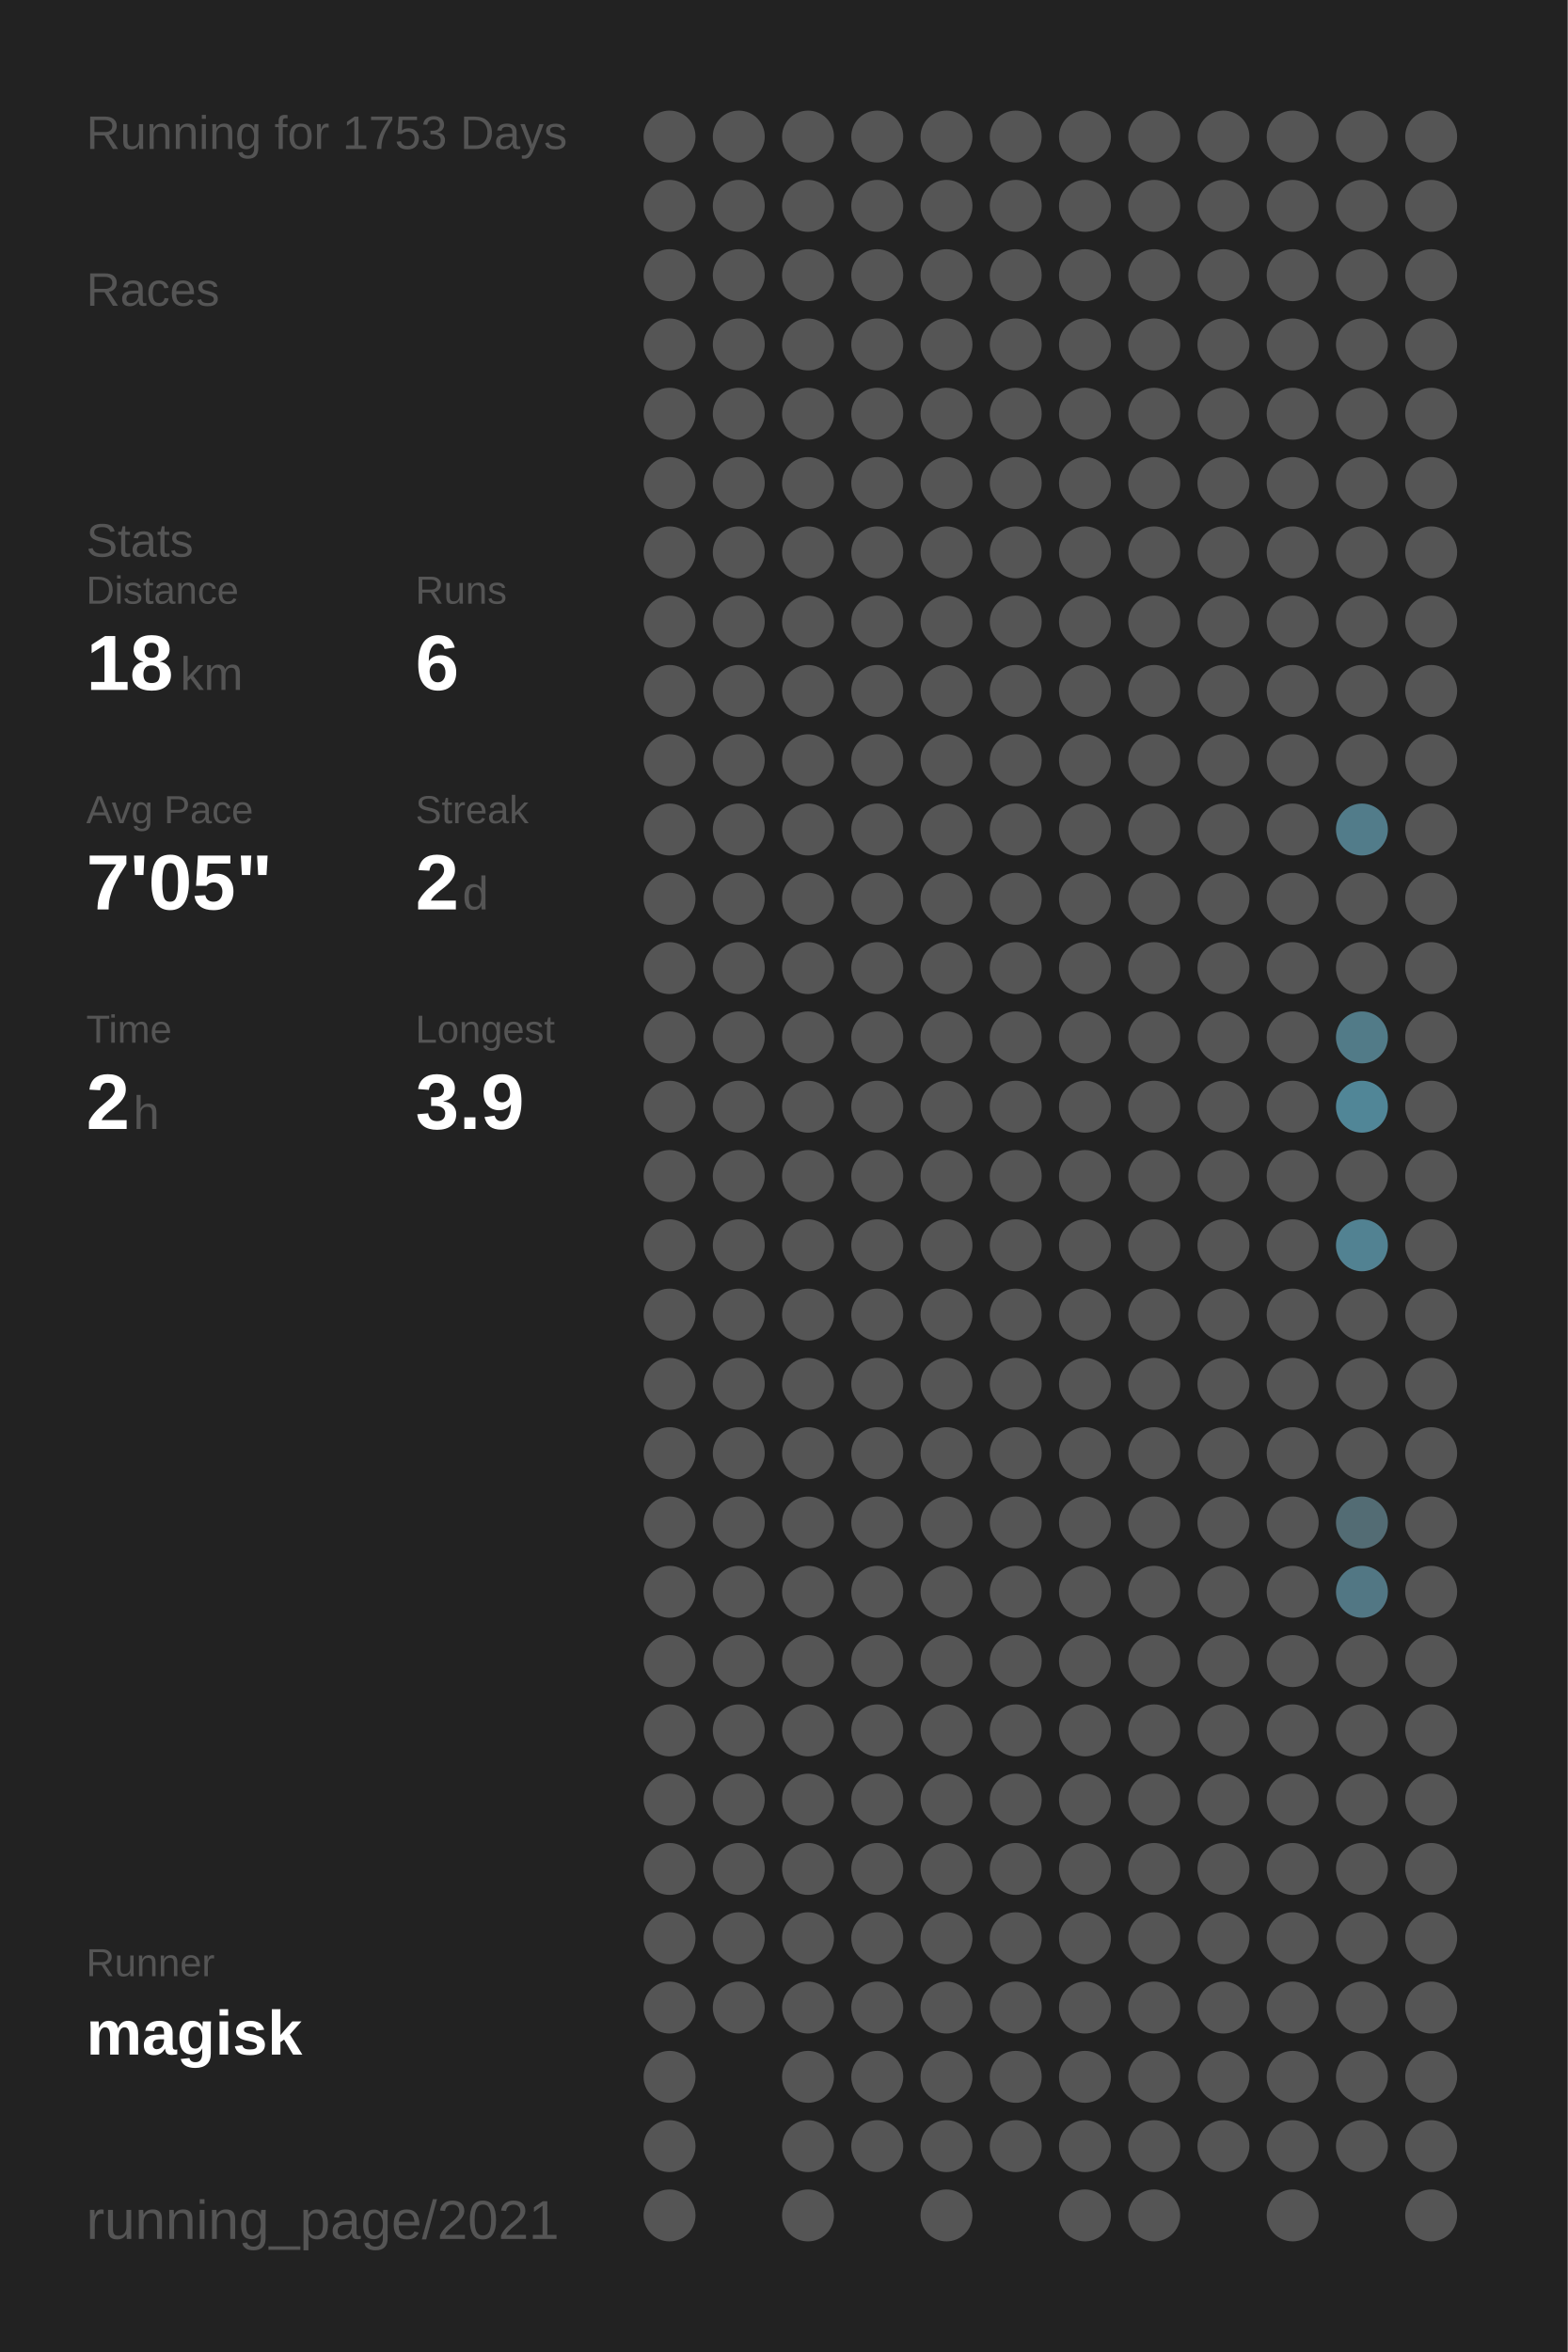
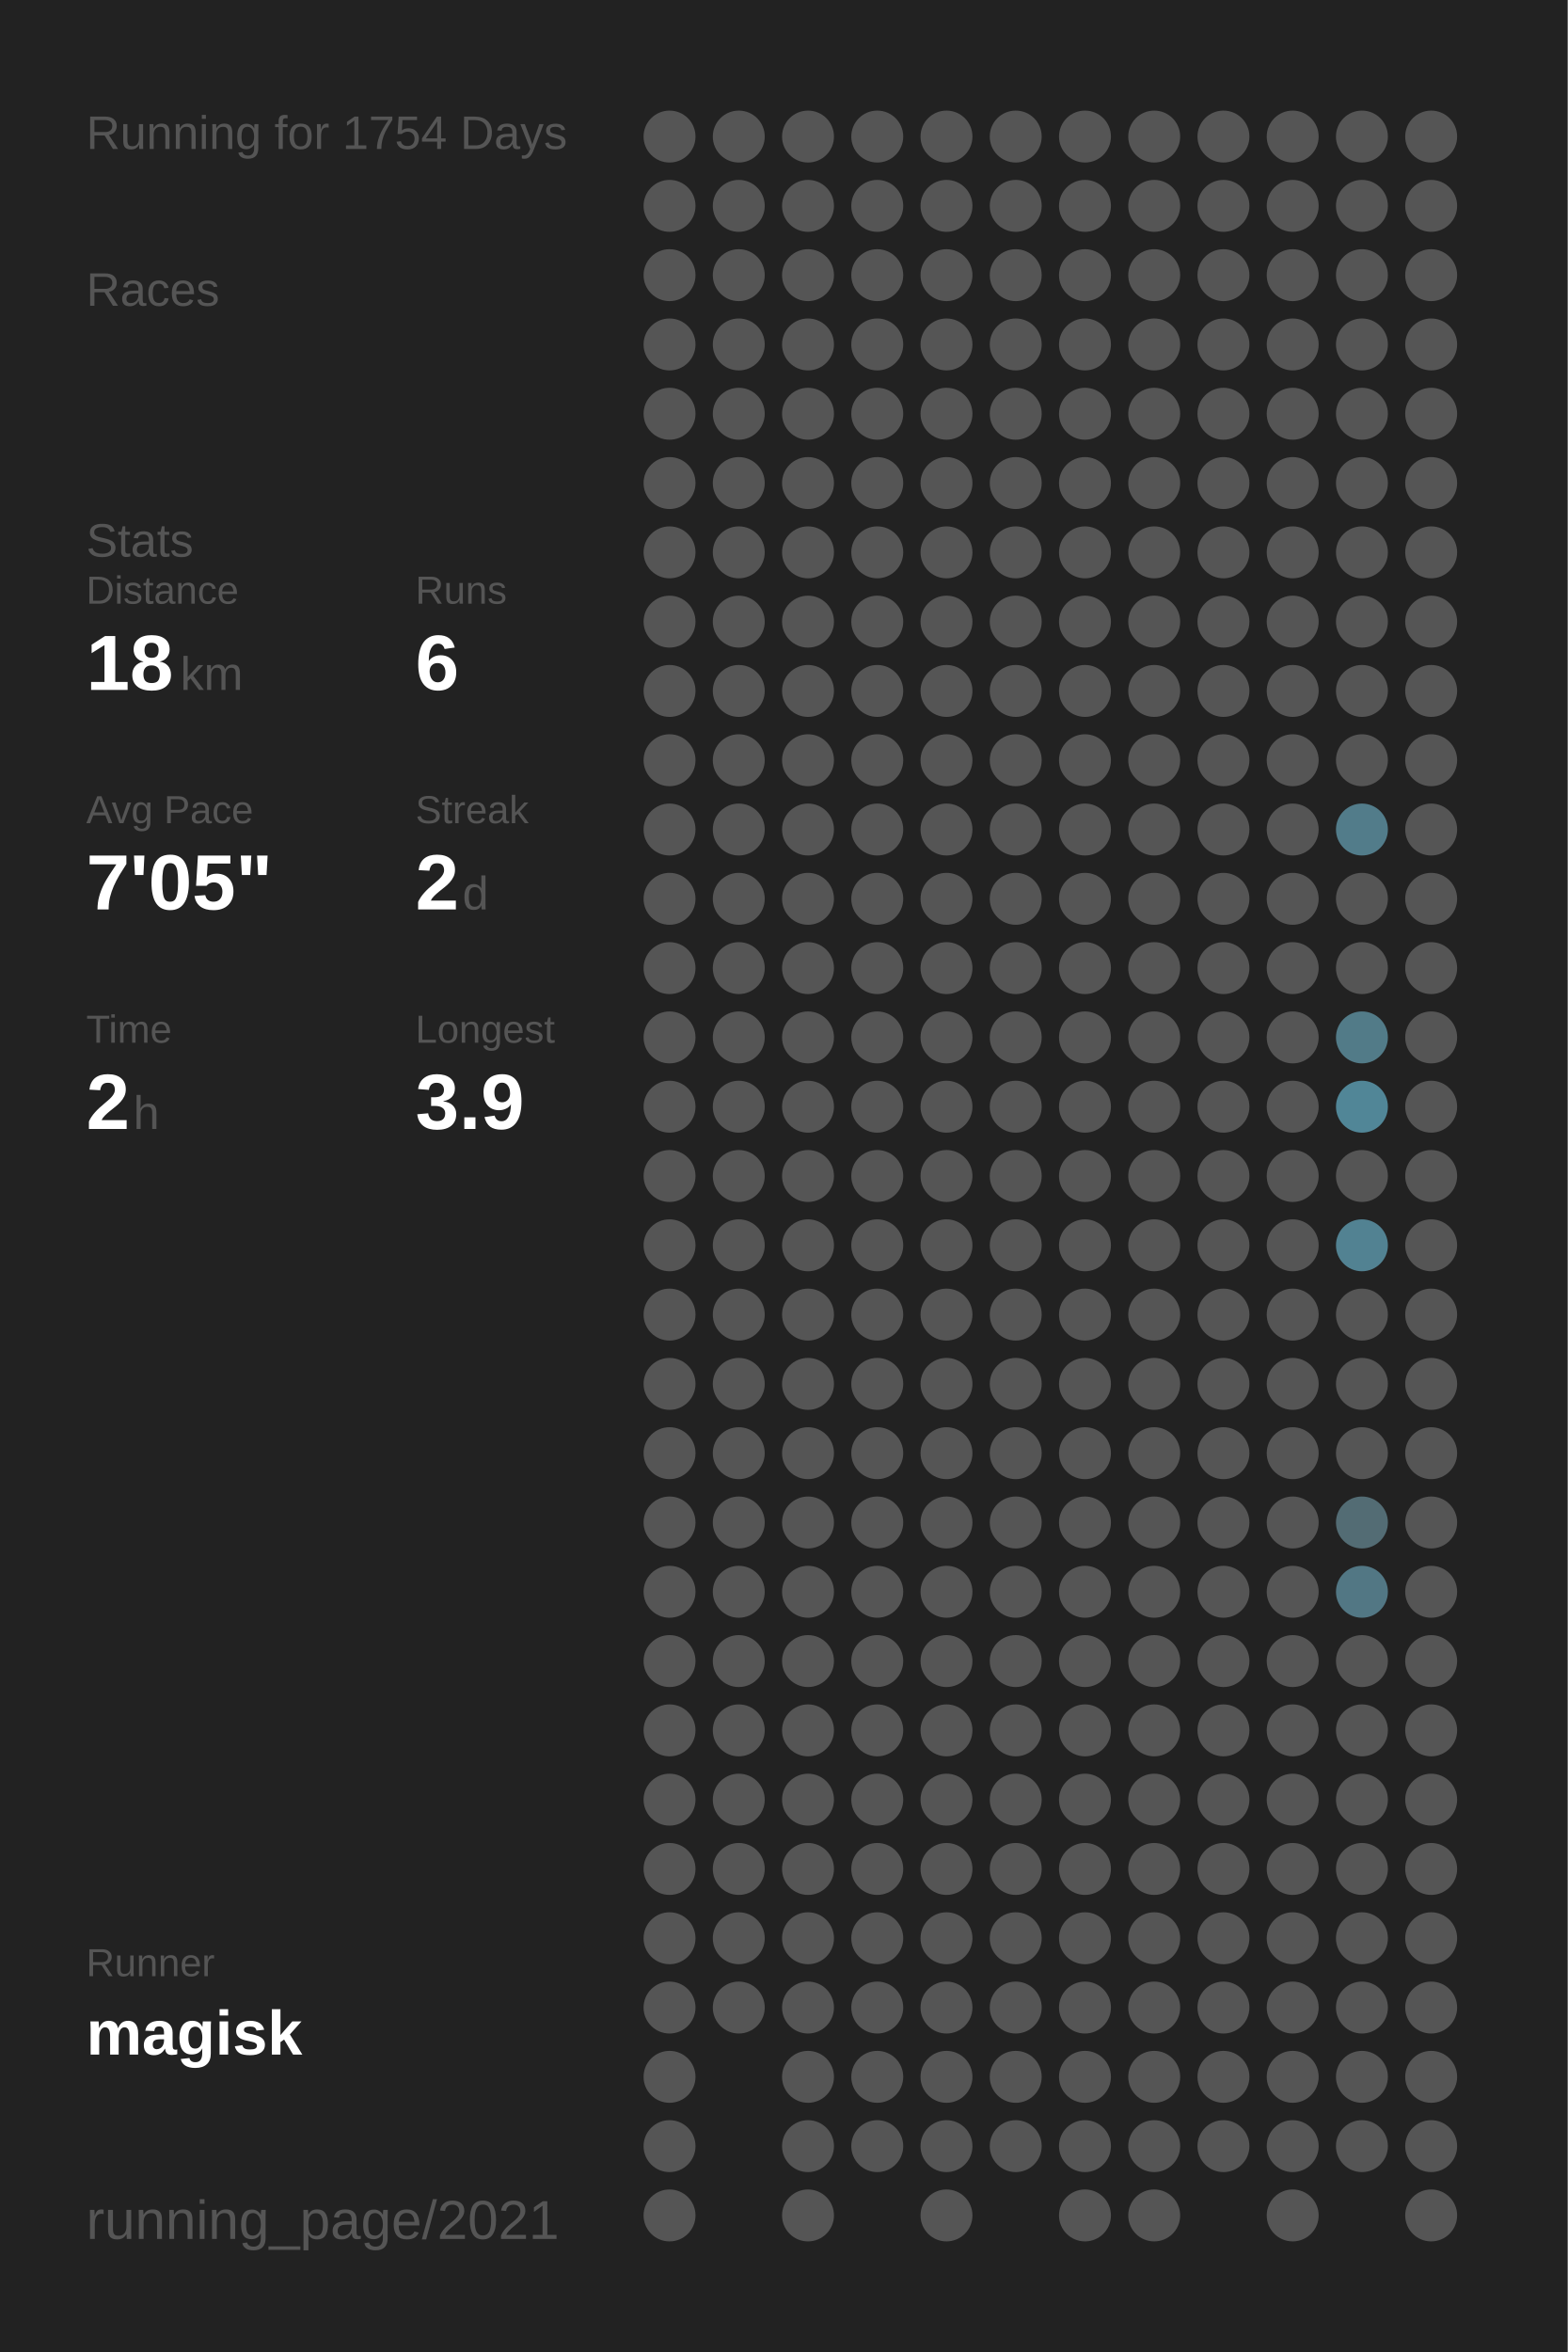
<svg xmlns="http://www.w3.org/2000/svg" baseProfile="full" height="300mm" version="1.1" viewBox="0,0,200,300" width="200mm">
  <defs />
  <rect fill="#222222" height="300" width="200" x="0" y="0" />
-   <text fill="#555555" style="font-size:6px; font-family:Arial;" x="11" y="19">Running for 1753 Days</text>
+   <text fill="#555555" style="font-size:6px; font-family:Arial;" x="11" y="19">Running for 1754 Days</text>
  <text fill="#555555" style="font-size:6px; font-family:Arial;" x="11" y="39">Races</text>
  <text fill="#555555" style="font-size:6px; font-family:Arial;" x="11" y="71">Stats</text>
  <text fill="#555555" style="font-size:5px; font-family:Arial;" x="11" y="77">Distance</text>
  <text fill="#FFFFFF" style="font-size:10px; font-family:Arial; font-weight:bold;" x="11" y="88">18</text>
  <text fill="#555555" style="font-size:6px; font-family:Arial;" x="23" y="88">km</text>
  <text fill="#555555" style="font-size:5px; font-family:Arial;" x="53" y="77">Runs</text>
  <text fill="#FFFFFF" style="font-size:10px; font-family:Arial; font-weight:bold;" x="53" y="88">6</text>
  <text fill="#555555" style="font-size:5px; font-family:Arial;" x="11" y="105">Avg Pace</text>
  <text fill="#FFFFFF" style="font-size:10px; font-family:Arial; font-weight:bold;" x="11" y="116">7'05"</text>
  <text fill="#555555" style="font-size:5px; font-family:Arial;" x="53" y="105">Streak</text>
  <text fill="#FFFFFF" style="font-size:10px; font-family:Arial; font-weight:bold;" x="53" y="116">2</text>
  <text fill="#555555" style="font-size:6px; font-family:Arial;" x="59" y="116">d</text>
  <text fill="#555555" style="font-size:5px; font-family:Arial;" x="11" y="133">Time</text>
  <text fill="#FFFFFF" style="font-size:10px; font-family:Arial; font-weight:bold;" x="11" y="144">2</text>
  <text fill="#555555" style="font-size:6px; font-family:Arial;" x="17" y="144">h</text>
  <text fill="#555555" style="font-size:5px; font-family:Arial;" x="53" y="133">Longest</text>
  <text fill="#FFFFFF" style="font-size:10px; font-family:Arial; font-weight:bold;" x="53" y="144">3.9</text>
  <text fill="#555555" style="font-size:5px; font-family:Arial;" x="11" y="252.065">Runner</text>
  <text fill="#FFFFFF" style="font-size:8px; font-family:Arial; font-weight:bold;" x="11" y="262.065">magisk</text>
  <text fill="#555555" style="font-size:7px; font-family:Arial;" x="11" y="285.581">running_page/2021</text>
  <circle cx="85.417" cy="17.419" fill="#555555" r="3.312" />
  <circle cx="85.417" cy="26.258" fill="#555555" r="3.312" />
  <circle cx="85.417" cy="35.097" fill="#555555" r="3.312" />
  <circle cx="85.417" cy="43.935" fill="#555555" r="3.312" />
  <circle cx="85.417" cy="52.774" fill="#555555" r="3.312" />
  <circle cx="85.417" cy="61.613" fill="#555555" r="3.312" />
  <circle cx="85.417" cy="70.452" fill="#555555" r="3.312" />
  <circle cx="85.417" cy="79.29" fill="#555555" r="3.312" />
  <circle cx="85.417" cy="88.129" fill="#555555" r="3.312" />
  <circle cx="85.417" cy="96.968" fill="#555555" r="3.312" />
  <circle cx="85.417" cy="105.806" fill="#555555" r="3.312" />
  <circle cx="85.417" cy="114.645" fill="#555555" r="3.312" />
  <circle cx="85.417" cy="123.484" fill="#555555" r="3.312" />
  <circle cx="85.417" cy="132.323" fill="#555555" r="3.312" />
  <circle cx="85.417" cy="141.161" fill="#555555" r="3.312" />
  <circle cx="85.417" cy="150" fill="#555555" r="3.312" />
  <circle cx="85.417" cy="158.839" fill="#555555" r="3.312" />
  <circle cx="85.417" cy="167.677" fill="#555555" r="3.312" />
  <circle cx="85.417" cy="176.516" fill="#555555" r="3.312" />
  <circle cx="85.417" cy="185.355" fill="#555555" r="3.312" />
  <circle cx="85.417" cy="194.194" fill="#555555" r="3.312" />
  <circle cx="85.417" cy="203.032" fill="#555555" r="3.312" />
  <circle cx="85.417" cy="211.871" fill="#555555" r="3.312" />
  <circle cx="85.417" cy="220.71" fill="#555555" r="3.312" />
  <circle cx="85.417" cy="229.548" fill="#555555" r="3.312" />
  <circle cx="85.417" cy="238.387" fill="#555555" r="3.312" />
  <circle cx="85.417" cy="247.226" fill="#555555" r="3.312" />
  <circle cx="85.417" cy="256.065" fill="#555555" r="3.312" />
  <circle cx="85.417" cy="264.903" fill="#555555" r="3.312" />
  <circle cx="85.417" cy="273.742" fill="#555555" r="3.312" />
  <circle cx="85.417" cy="282.581" fill="#555555" r="3.312" />
  <circle cx="94.25" cy="17.419" fill="#555555" r="3.312" />
  <circle cx="94.25" cy="26.258" fill="#555555" r="3.312" />
  <circle cx="94.25" cy="35.097" fill="#555555" r="3.312" />
  <circle cx="94.25" cy="43.935" fill="#555555" r="3.312" />
  <circle cx="94.25" cy="52.774" fill="#555555" r="3.312" />
  <circle cx="94.25" cy="61.613" fill="#555555" r="3.312" />
  <circle cx="94.25" cy="70.452" fill="#555555" r="3.312" />
  <circle cx="94.25" cy="79.29" fill="#555555" r="3.312" />
  <circle cx="94.25" cy="88.129" fill="#555555" r="3.312" />
  <circle cx="94.25" cy="96.968" fill="#555555" r="3.312" />
  <circle cx="94.25" cy="105.806" fill="#555555" r="3.312" />
  <circle cx="94.25" cy="114.645" fill="#555555" r="3.312" />
  <circle cx="94.25" cy="123.484" fill="#555555" r="3.312" />
  <circle cx="94.25" cy="132.323" fill="#555555" r="3.312" />
  <circle cx="94.25" cy="141.161" fill="#555555" r="3.312" />
  <circle cx="94.25" cy="150" fill="#555555" r="3.312" />
  <circle cx="94.25" cy="158.839" fill="#555555" r="3.312" />
  <circle cx="94.25" cy="167.677" fill="#555555" r="3.312" />
  <circle cx="94.25" cy="176.516" fill="#555555" r="3.312" />
  <circle cx="94.25" cy="185.355" fill="#555555" r="3.312" />
  <circle cx="94.25" cy="194.194" fill="#555555" r="3.312" />
  <circle cx="94.25" cy="203.032" fill="#555555" r="3.312" />
  <circle cx="94.25" cy="211.871" fill="#555555" r="3.312" />
  <circle cx="94.25" cy="220.71" fill="#555555" r="3.312" />
  <circle cx="94.25" cy="229.548" fill="#555555" r="3.312" />
  <circle cx="94.25" cy="238.387" fill="#555555" r="3.312" />
  <circle cx="94.25" cy="247.226" fill="#555555" r="3.312" />
  <circle cx="94.25" cy="256.065" fill="#555555" r="3.312" />
  <circle cx="103.083" cy="17.419" fill="#555555" r="3.312" />
  <circle cx="103.083" cy="26.258" fill="#555555" r="3.312" />
  <circle cx="103.083" cy="35.097" fill="#555555" r="3.312" />
  <circle cx="103.083" cy="43.935" fill="#555555" r="3.312" />
  <circle cx="103.083" cy="52.774" fill="#555555" r="3.312" />
  <circle cx="103.083" cy="61.613" fill="#555555" r="3.312" />
  <circle cx="103.083" cy="70.452" fill="#555555" r="3.312" />
  <circle cx="103.083" cy="79.29" fill="#555555" r="3.312" />
  <circle cx="103.083" cy="88.129" fill="#555555" r="3.312" />
  <circle cx="103.083" cy="96.968" fill="#555555" r="3.312" />
  <circle cx="103.083" cy="105.806" fill="#555555" r="3.312" />
  <circle cx="103.083" cy="114.645" fill="#555555" r="3.312" />
  <circle cx="103.083" cy="123.484" fill="#555555" r="3.312" />
  <circle cx="103.083" cy="132.323" fill="#555555" r="3.312" />
  <circle cx="103.083" cy="141.161" fill="#555555" r="3.312" />
  <circle cx="103.083" cy="150" fill="#555555" r="3.312" />
  <circle cx="103.083" cy="158.839" fill="#555555" r="3.312" />
  <circle cx="103.083" cy="167.677" fill="#555555" r="3.312" />
  <circle cx="103.083" cy="176.516" fill="#555555" r="3.312" />
  <circle cx="103.083" cy="185.355" fill="#555555" r="3.312" />
  <circle cx="103.083" cy="194.194" fill="#555555" r="3.312" />
  <circle cx="103.083" cy="203.032" fill="#555555" r="3.312" />
  <circle cx="103.083" cy="211.871" fill="#555555" r="3.312" />
  <circle cx="103.083" cy="220.71" fill="#555555" r="3.312" />
  <circle cx="103.083" cy="229.548" fill="#555555" r="3.312" />
  <circle cx="103.083" cy="238.387" fill="#555555" r="3.312" />
  <circle cx="103.083" cy="247.226" fill="#555555" r="3.312" />
  <circle cx="103.083" cy="256.065" fill="#555555" r="3.312" />
  <circle cx="103.083" cy="264.903" fill="#555555" r="3.312" />
  <circle cx="103.083" cy="273.742" fill="#555555" r="3.312" />
  <circle cx="103.083" cy="282.581" fill="#555555" r="3.312" />
  <circle cx="111.917" cy="17.419" fill="#555555" r="3.312" />
  <circle cx="111.917" cy="26.258" fill="#555555" r="3.312" />
  <circle cx="111.917" cy="35.097" fill="#555555" r="3.312" />
  <circle cx="111.917" cy="43.935" fill="#555555" r="3.312" />
  <circle cx="111.917" cy="52.774" fill="#555555" r="3.312" />
  <circle cx="111.917" cy="61.613" fill="#555555" r="3.312" />
  <circle cx="111.917" cy="70.452" fill="#555555" r="3.312" />
  <circle cx="111.917" cy="79.29" fill="#555555" r="3.312" />
  <circle cx="111.917" cy="88.129" fill="#555555" r="3.312" />
  <circle cx="111.917" cy="96.968" fill="#555555" r="3.312" />
  <circle cx="111.917" cy="105.806" fill="#555555" r="3.312" />
  <circle cx="111.917" cy="114.645" fill="#555555" r="3.312" />
  <circle cx="111.917" cy="123.484" fill="#555555" r="3.312" />
  <circle cx="111.917" cy="132.323" fill="#555555" r="3.312" />
  <circle cx="111.917" cy="141.161" fill="#555555" r="3.312" />
  <circle cx="111.917" cy="150" fill="#555555" r="3.312" />
  <circle cx="111.917" cy="158.839" fill="#555555" r="3.312" />
  <circle cx="111.917" cy="167.677" fill="#555555" r="3.312" />
  <circle cx="111.917" cy="176.516" fill="#555555" r="3.312" />
  <circle cx="111.917" cy="185.355" fill="#555555" r="3.312" />
  <circle cx="111.917" cy="194.194" fill="#555555" r="3.312" />
  <circle cx="111.917" cy="203.032" fill="#555555" r="3.312" />
  <circle cx="111.917" cy="211.871" fill="#555555" r="3.312" />
  <circle cx="111.917" cy="220.71" fill="#555555" r="3.312" />
  <circle cx="111.917" cy="229.548" fill="#555555" r="3.312" />
  <circle cx="111.917" cy="238.387" fill="#555555" r="3.312" />
  <circle cx="111.917" cy="247.226" fill="#555555" r="3.312" />
  <circle cx="111.917" cy="256.065" fill="#555555" r="3.312" />
  <circle cx="111.917" cy="264.903" fill="#555555" r="3.312" />
  <circle cx="111.917" cy="273.742" fill="#555555" r="3.312" />
  <circle cx="120.75" cy="17.419" fill="#555555" r="3.312" />
  <circle cx="120.75" cy="26.258" fill="#555555" r="3.312" />
  <circle cx="120.75" cy="35.097" fill="#555555" r="3.312" />
  <circle cx="120.75" cy="43.935" fill="#555555" r="3.312" />
  <circle cx="120.75" cy="52.774" fill="#555555" r="3.312" />
  <circle cx="120.75" cy="61.613" fill="#555555" r="3.312" />
  <circle cx="120.75" cy="70.452" fill="#555555" r="3.312" />
  <circle cx="120.75" cy="79.29" fill="#555555" r="3.312" />
  <circle cx="120.75" cy="88.129" fill="#555555" r="3.312" />
  <circle cx="120.75" cy="96.968" fill="#555555" r="3.312" />
  <circle cx="120.75" cy="105.806" fill="#555555" r="3.312" />
  <circle cx="120.75" cy="114.645" fill="#555555" r="3.312" />
  <circle cx="120.75" cy="123.484" fill="#555555" r="3.312" />
  <circle cx="120.75" cy="132.323" fill="#555555" r="3.312" />
  <circle cx="120.75" cy="141.161" fill="#555555" r="3.312" />
  <circle cx="120.75" cy="150" fill="#555555" r="3.312" />
  <circle cx="120.75" cy="158.839" fill="#555555" r="3.312" />
  <circle cx="120.75" cy="167.677" fill="#555555" r="3.312" />
  <circle cx="120.75" cy="176.516" fill="#555555" r="3.312" />
  <circle cx="120.75" cy="185.355" fill="#555555" r="3.312" />
  <circle cx="120.75" cy="194.194" fill="#555555" r="3.312" />
  <circle cx="120.75" cy="203.032" fill="#555555" r="3.312" />
  <circle cx="120.75" cy="211.871" fill="#555555" r="3.312" />
  <circle cx="120.75" cy="220.71" fill="#555555" r="3.312" />
  <circle cx="120.75" cy="229.548" fill="#555555" r="3.312" />
  <circle cx="120.75" cy="238.387" fill="#555555" r="3.312" />
  <circle cx="120.75" cy="247.226" fill="#555555" r="3.312" />
  <circle cx="120.75" cy="256.065" fill="#555555" r="3.312" />
  <circle cx="120.75" cy="264.903" fill="#555555" r="3.312" />
  <circle cx="120.75" cy="273.742" fill="#555555" r="3.312" />
  <circle cx="120.75" cy="282.581" fill="#555555" r="3.312" />
  <circle cx="129.583" cy="17.419" fill="#555555" r="3.312" />
  <circle cx="129.583" cy="26.258" fill="#555555" r="3.312" />
  <circle cx="129.583" cy="35.097" fill="#555555" r="3.312" />
  <circle cx="129.583" cy="43.935" fill="#555555" r="3.312" />
  <circle cx="129.583" cy="52.774" fill="#555555" r="3.312" />
  <circle cx="129.583" cy="61.613" fill="#555555" r="3.312" />
  <circle cx="129.583" cy="70.452" fill="#555555" r="3.312" />
  <circle cx="129.583" cy="79.29" fill="#555555" r="3.312" />
  <circle cx="129.583" cy="88.129" fill="#555555" r="3.312" />
  <circle cx="129.583" cy="96.968" fill="#555555" r="3.312" />
  <circle cx="129.583" cy="105.806" fill="#555555" r="3.312" />
  <circle cx="129.583" cy="114.645" fill="#555555" r="3.312" />
  <circle cx="129.583" cy="123.484" fill="#555555" r="3.312" />
  <circle cx="129.583" cy="132.323" fill="#555555" r="3.312" />
  <circle cx="129.583" cy="141.161" fill="#555555" r="3.312" />
  <circle cx="129.583" cy="150" fill="#555555" r="3.312" />
  <circle cx="129.583" cy="158.839" fill="#555555" r="3.312" />
  <circle cx="129.583" cy="167.677" fill="#555555" r="3.312" />
  <circle cx="129.583" cy="176.516" fill="#555555" r="3.312" />
  <circle cx="129.583" cy="185.355" fill="#555555" r="3.312" />
  <circle cx="129.583" cy="194.194" fill="#555555" r="3.312" />
  <circle cx="129.583" cy="203.032" fill="#555555" r="3.312" />
  <circle cx="129.583" cy="211.871" fill="#555555" r="3.312" />
  <circle cx="129.583" cy="220.71" fill="#555555" r="3.312" />
  <circle cx="129.583" cy="229.548" fill="#555555" r="3.312" />
  <circle cx="129.583" cy="238.387" fill="#555555" r="3.312" />
  <circle cx="129.583" cy="247.226" fill="#555555" r="3.312" />
  <circle cx="129.583" cy="256.065" fill="#555555" r="3.312" />
  <circle cx="129.583" cy="264.903" fill="#555555" r="3.312" />
  <circle cx="129.583" cy="273.742" fill="#555555" r="3.312" />
  <circle cx="138.417" cy="17.419" fill="#555555" r="3.312" />
  <circle cx="138.417" cy="26.258" fill="#555555" r="3.312" />
  <circle cx="138.417" cy="35.097" fill="#555555" r="3.312" />
  <circle cx="138.417" cy="43.935" fill="#555555" r="3.312" />
  <circle cx="138.417" cy="52.774" fill="#555555" r="3.312" />
  <circle cx="138.417" cy="61.613" fill="#555555" r="3.312" />
  <circle cx="138.417" cy="70.452" fill="#555555" r="3.312" />
  <circle cx="138.417" cy="79.29" fill="#555555" r="3.312" />
  <circle cx="138.417" cy="88.129" fill="#555555" r="3.312" />
  <circle cx="138.417" cy="96.968" fill="#555555" r="3.312" />
  <circle cx="138.417" cy="105.806" fill="#555555" r="3.312" />
  <circle cx="138.417" cy="114.645" fill="#555555" r="3.312" />
  <circle cx="138.417" cy="123.484" fill="#555555" r="3.312" />
  <circle cx="138.417" cy="132.323" fill="#555555" r="3.312" />
  <circle cx="138.417" cy="141.161" fill="#555555" r="3.312" />
  <circle cx="138.417" cy="150" fill="#555555" r="3.312" />
  <circle cx="138.417" cy="158.839" fill="#555555" r="3.312" />
  <circle cx="138.417" cy="167.677" fill="#555555" r="3.312" />
  <circle cx="138.417" cy="176.516" fill="#555555" r="3.312" />
  <circle cx="138.417" cy="185.355" fill="#555555" r="3.312" />
  <circle cx="138.417" cy="194.194" fill="#555555" r="3.312" />
  <circle cx="138.417" cy="203.032" fill="#555555" r="3.312" />
  <circle cx="138.417" cy="211.871" fill="#555555" r="3.312" />
  <circle cx="138.417" cy="220.71" fill="#555555" r="3.312" />
  <circle cx="138.417" cy="229.548" fill="#555555" r="3.312" />
  <circle cx="138.417" cy="238.387" fill="#555555" r="3.312" />
  <circle cx="138.417" cy="247.226" fill="#555555" r="3.312" />
  <circle cx="138.417" cy="256.065" fill="#555555" r="3.312" />
  <circle cx="138.417" cy="264.903" fill="#555555" r="3.312" />
  <circle cx="138.417" cy="273.742" fill="#555555" r="3.312" />
  <circle cx="138.417" cy="282.581" fill="#555555" r="3.312" />
  <circle cx="147.25" cy="17.419" fill="#555555" r="3.312" />
  <circle cx="147.25" cy="26.258" fill="#555555" r="3.312" />
  <circle cx="147.25" cy="35.097" fill="#555555" r="3.312" />
  <circle cx="147.25" cy="43.935" fill="#555555" r="3.312" />
  <circle cx="147.25" cy="52.774" fill="#555555" r="3.312" />
  <circle cx="147.25" cy="61.613" fill="#555555" r="3.312" />
  <circle cx="147.25" cy="70.452" fill="#555555" r="3.312" />
  <circle cx="147.25" cy="79.29" fill="#555555" r="3.312" />
  <circle cx="147.25" cy="88.129" fill="#555555" r="3.312" />
  <circle cx="147.25" cy="96.968" fill="#555555" r="3.312" />
  <circle cx="147.25" cy="105.806" fill="#555555" r="3.312" />
  <circle cx="147.25" cy="114.645" fill="#555555" r="3.312" />
  <circle cx="147.25" cy="123.484" fill="#555555" r="3.312" />
  <circle cx="147.25" cy="132.323" fill="#555555" r="3.312" />
  <circle cx="147.25" cy="141.161" fill="#555555" r="3.312" />
  <circle cx="147.25" cy="150" fill="#555555" r="3.312" />
  <circle cx="147.25" cy="158.839" fill="#555555" r="3.312" />
  <circle cx="147.25" cy="167.677" fill="#555555" r="3.312" />
  <circle cx="147.25" cy="176.516" fill="#555555" r="3.312" />
  <circle cx="147.25" cy="185.355" fill="#555555" r="3.312" />
  <circle cx="147.25" cy="194.194" fill="#555555" r="3.312" />
  <circle cx="147.25" cy="203.032" fill="#555555" r="3.312" />
  <circle cx="147.25" cy="211.871" fill="#555555" r="3.312" />
  <circle cx="147.25" cy="220.71" fill="#555555" r="3.312" />
  <circle cx="147.25" cy="229.548" fill="#555555" r="3.312" />
  <circle cx="147.25" cy="238.387" fill="#555555" r="3.312" />
  <circle cx="147.25" cy="247.226" fill="#555555" r="3.312" />
  <circle cx="147.25" cy="256.065" fill="#555555" r="3.312" />
  <circle cx="147.25" cy="264.903" fill="#555555" r="3.312" />
  <circle cx="147.25" cy="273.742" fill="#555555" r="3.312" />
  <circle cx="147.25" cy="282.581" fill="#555555" r="3.312" />
  <circle cx="156.083" cy="17.419" fill="#555555" r="3.312" />
  <circle cx="156.083" cy="26.258" fill="#555555" r="3.312" />
  <circle cx="156.083" cy="35.097" fill="#555555" r="3.312" />
  <circle cx="156.083" cy="43.935" fill="#555555" r="3.312" />
  <circle cx="156.083" cy="52.774" fill="#555555" r="3.312" />
  <circle cx="156.083" cy="61.613" fill="#555555" r="3.312" />
  <circle cx="156.083" cy="70.452" fill="#555555" r="3.312" />
  <circle cx="156.083" cy="79.29" fill="#555555" r="3.312" />
  <circle cx="156.083" cy="88.129" fill="#555555" r="3.312" />
  <circle cx="156.083" cy="96.968" fill="#555555" r="3.312" />
  <circle cx="156.083" cy="105.806" fill="#555555" r="3.312" />
  <circle cx="156.083" cy="114.645" fill="#555555" r="3.312" />
  <circle cx="156.083" cy="123.484" fill="#555555" r="3.312" />
  <circle cx="156.083" cy="132.323" fill="#555555" r="3.312" />
  <circle cx="156.083" cy="141.161" fill="#555555" r="3.312" />
  <circle cx="156.083" cy="150" fill="#555555" r="3.312" />
  <circle cx="156.083" cy="158.839" fill="#555555" r="3.312" />
  <circle cx="156.083" cy="167.677" fill="#555555" r="3.312" />
  <circle cx="156.083" cy="176.516" fill="#555555" r="3.312" />
  <circle cx="156.083" cy="185.355" fill="#555555" r="3.312" />
  <circle cx="156.083" cy="194.194" fill="#555555" r="3.312" />
  <circle cx="156.083" cy="203.032" fill="#555555" r="3.312" />
  <circle cx="156.083" cy="211.871" fill="#555555" r="3.312" />
  <circle cx="156.083" cy="220.71" fill="#555555" r="3.312" />
  <circle cx="156.083" cy="229.548" fill="#555555" r="3.312" />
  <circle cx="156.083" cy="238.387" fill="#555555" r="3.312" />
  <circle cx="156.083" cy="247.226" fill="#555555" r="3.312" />
  <circle cx="156.083" cy="256.065" fill="#555555" r="3.312" />
  <circle cx="156.083" cy="264.903" fill="#555555" r="3.312" />
  <circle cx="156.083" cy="273.742" fill="#555555" r="3.312" />
  <circle cx="164.917" cy="17.419" fill="#555555" r="3.312" />
  <circle cx="164.917" cy="26.258" fill="#555555" r="3.312" />
  <circle cx="164.917" cy="35.097" fill="#555555" r="3.312" />
  <circle cx="164.917" cy="43.935" fill="#555555" r="3.312" />
  <circle cx="164.917" cy="52.774" fill="#555555" r="3.312" />
  <circle cx="164.917" cy="61.613" fill="#555555" r="3.312" />
  <circle cx="164.917" cy="70.452" fill="#555555" r="3.312" />
  <circle cx="164.917" cy="79.29" fill="#555555" r="3.312" />
  <circle cx="164.917" cy="88.129" fill="#555555" r="3.312" />
  <circle cx="164.917" cy="96.968" fill="#555555" r="3.312" />
  <circle cx="164.917" cy="105.806" fill="#555555" r="3.312" />
  <circle cx="164.917" cy="114.645" fill="#555555" r="3.312" />
  <circle cx="164.917" cy="123.484" fill="#555555" r="3.312" />
  <circle cx="164.917" cy="132.323" fill="#555555" r="3.312" />
  <circle cx="164.917" cy="141.161" fill="#555555" r="3.312" />
  <circle cx="164.917" cy="150" fill="#555555" r="3.312" />
  <circle cx="164.917" cy="158.839" fill="#555555" r="3.312" />
  <circle cx="164.917" cy="167.677" fill="#555555" r="3.312" />
  <circle cx="164.917" cy="176.516" fill="#555555" r="3.312" />
  <circle cx="164.917" cy="185.355" fill="#555555" r="3.312" />
  <circle cx="164.917" cy="194.194" fill="#555555" r="3.312" />
  <circle cx="164.917" cy="203.032" fill="#555555" r="3.312" />
  <circle cx="164.917" cy="211.871" fill="#555555" r="3.312" />
  <circle cx="164.917" cy="220.71" fill="#555555" r="3.312" />
  <circle cx="164.917" cy="229.548" fill="#555555" r="3.312" />
  <circle cx="164.917" cy="238.387" fill="#555555" r="3.312" />
  <circle cx="164.917" cy="247.226" fill="#555555" r="3.312" />
  <circle cx="164.917" cy="256.065" fill="#555555" r="3.312" />
  <circle cx="164.917" cy="264.903" fill="#555555" r="3.312" />
  <circle cx="164.917" cy="273.742" fill="#555555" r="3.312" />
  <circle cx="164.917" cy="282.581" fill="#555555" r="3.312" />
  <circle cx="173.75" cy="17.419" fill="#555555" r="3.312" />
  <circle cx="173.75" cy="26.258" fill="#555555" r="3.312" />
  <circle cx="173.75" cy="35.097" fill="#555555" r="3.312" />
  <circle cx="173.75" cy="43.935" fill="#555555" r="3.312" />
  <circle cx="173.75" cy="52.774" fill="#555555" r="3.312" />
  <circle cx="173.75" cy="61.613" fill="#555555" r="3.312" />
  <circle cx="173.75" cy="70.452" fill="#555555" r="3.312" />
  <circle cx="173.75" cy="79.29" fill="#555555" r="3.312" />
  <circle cx="173.75" cy="88.129" fill="#555555" r="3.312" />
  <circle cx="173.75" cy="96.968" fill="#555555" r="3.312" />
  <circle cx="173.75" cy="105.806" fill="#527c8a" r="3.312" />
  <circle cx="173.75" cy="114.645" fill="#555555" r="3.312" />
  <circle cx="173.75" cy="123.484" fill="#555555" r="3.312" />
  <circle cx="173.75" cy="132.323" fill="#527b88" r="3.312" />
  <circle cx="173.75" cy="141.161" fill="#518697" r="3.312" />
  <circle cx="173.75" cy="150" fill="#555555" r="3.312" />
  <circle cx="173.75" cy="158.839" fill="#528292" r="3.312" />
  <circle cx="173.75" cy="167.677" fill="#555555" r="3.312" />
  <circle cx="173.75" cy="176.516" fill="#555555" r="3.312" />
  <circle cx="173.75" cy="185.355" fill="#555555" r="3.312" />
  <circle cx="173.75" cy="194.194" fill="#536c74" r="3.312" />
  <circle cx="173.75" cy="203.032" fill="#527784" r="3.312" />
  <circle cx="173.75" cy="211.871" fill="#555555" r="3.312" />
  <circle cx="173.75" cy="220.71" fill="#555555" r="3.312" />
  <circle cx="173.75" cy="229.548" fill="#555555" r="3.312" />
  <circle cx="173.75" cy="238.387" fill="#555555" r="3.312" />
  <circle cx="173.75" cy="247.226" fill="#555555" r="3.312" />
  <circle cx="173.75" cy="256.065" fill="#555555" r="3.312" />
  <circle cx="173.75" cy="264.903" fill="#555555" r="3.312" />
  <circle cx="173.75" cy="273.742" fill="#555555" r="3.312" />
  <circle cx="182.583" cy="17.419" fill="#555555" r="3.312" />
  <circle cx="182.583" cy="26.258" fill="#555555" r="3.312" />
  <circle cx="182.583" cy="35.097" fill="#555555" r="3.312" />
  <circle cx="182.583" cy="43.935" fill="#555555" r="3.312" />
  <circle cx="182.583" cy="52.774" fill="#555555" r="3.312" />
  <circle cx="182.583" cy="61.613" fill="#555555" r="3.312" />
  <circle cx="182.583" cy="70.452" fill="#555555" r="3.312" />
  <circle cx="182.583" cy="79.29" fill="#555555" r="3.312" />
  <circle cx="182.583" cy="88.129" fill="#555555" r="3.312" />
  <circle cx="182.583" cy="96.968" fill="#555555" r="3.312" />
  <circle cx="182.583" cy="105.806" fill="#555555" r="3.312" />
  <circle cx="182.583" cy="114.645" fill="#555555" r="3.312" />
  <circle cx="182.583" cy="123.484" fill="#555555" r="3.312" />
  <circle cx="182.583" cy="132.323" fill="#555555" r="3.312" />
  <circle cx="182.583" cy="141.161" fill="#555555" r="3.312" />
  <circle cx="182.583" cy="150" fill="#555555" r="3.312" />
  <circle cx="182.583" cy="158.839" fill="#555555" r="3.312" />
  <circle cx="182.583" cy="167.677" fill="#555555" r="3.312" />
  <circle cx="182.583" cy="176.516" fill="#555555" r="3.312" />
  <circle cx="182.583" cy="185.355" fill="#555555" r="3.312" />
  <circle cx="182.583" cy="194.194" fill="#555555" r="3.312" />
  <circle cx="182.583" cy="203.032" fill="#555555" r="3.312" />
  <circle cx="182.583" cy="211.871" fill="#555555" r="3.312" />
  <circle cx="182.583" cy="220.71" fill="#555555" r="3.312" />
  <circle cx="182.583" cy="229.548" fill="#555555" r="3.312" />
  <circle cx="182.583" cy="238.387" fill="#555555" r="3.312" />
  <circle cx="182.583" cy="247.226" fill="#555555" r="3.312" />
  <circle cx="182.583" cy="256.065" fill="#555555" r="3.312" />
  <circle cx="182.583" cy="264.903" fill="#555555" r="3.312" />
  <circle cx="182.583" cy="273.742" fill="#555555" r="3.312" />
  <circle cx="182.583" cy="282.581" fill="#555555" r="3.312" />
</svg>
